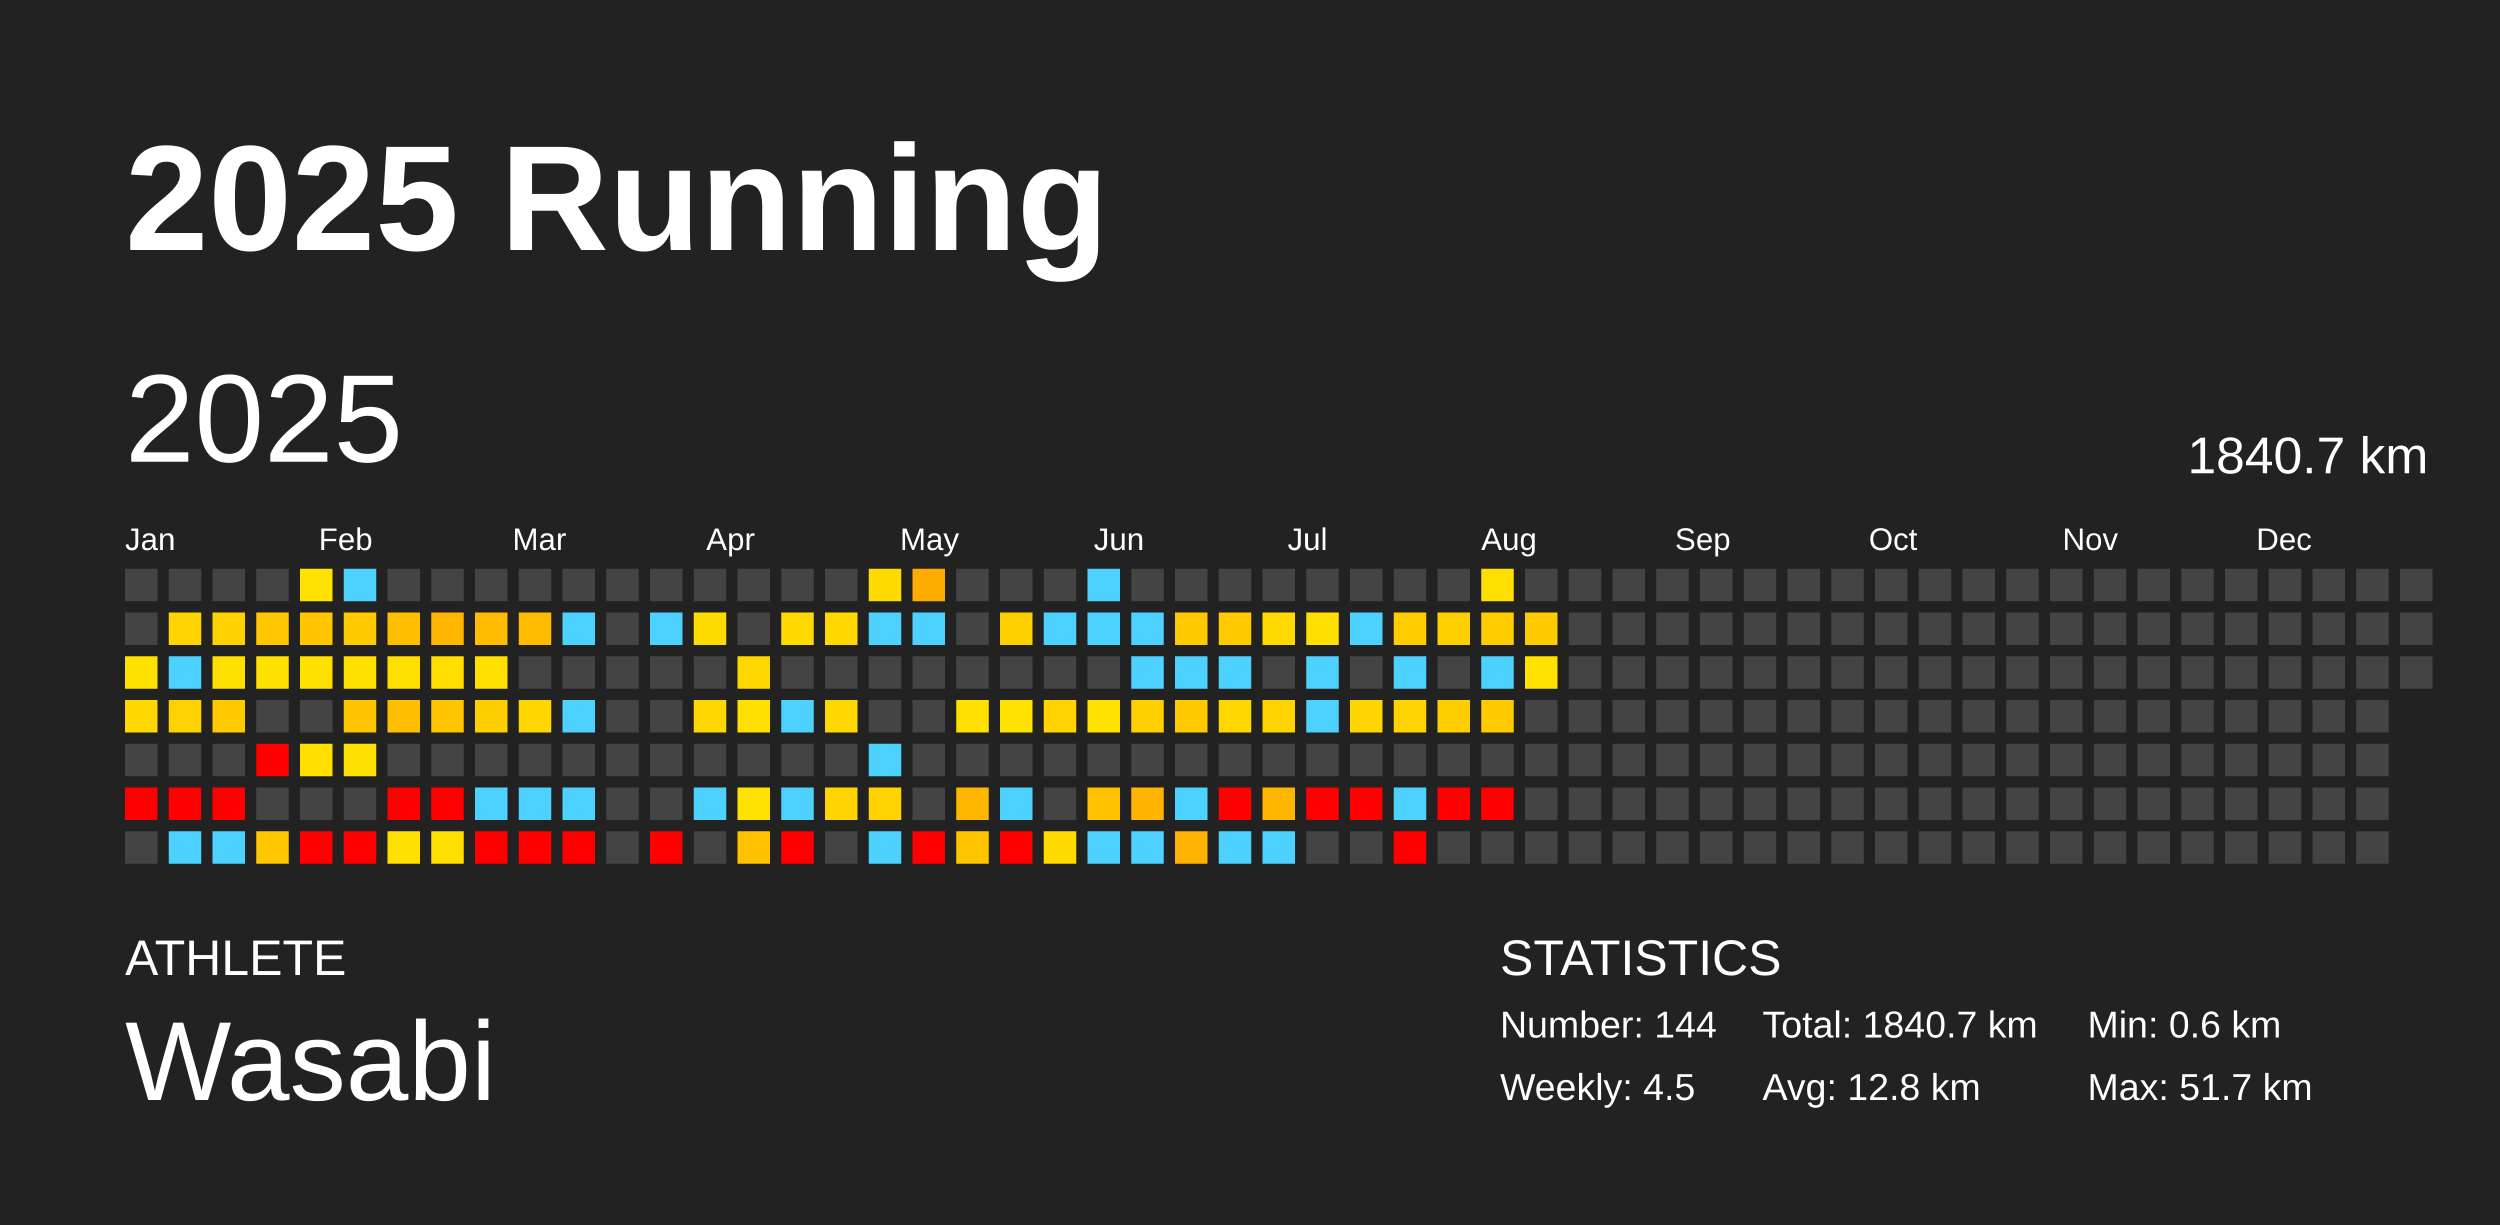
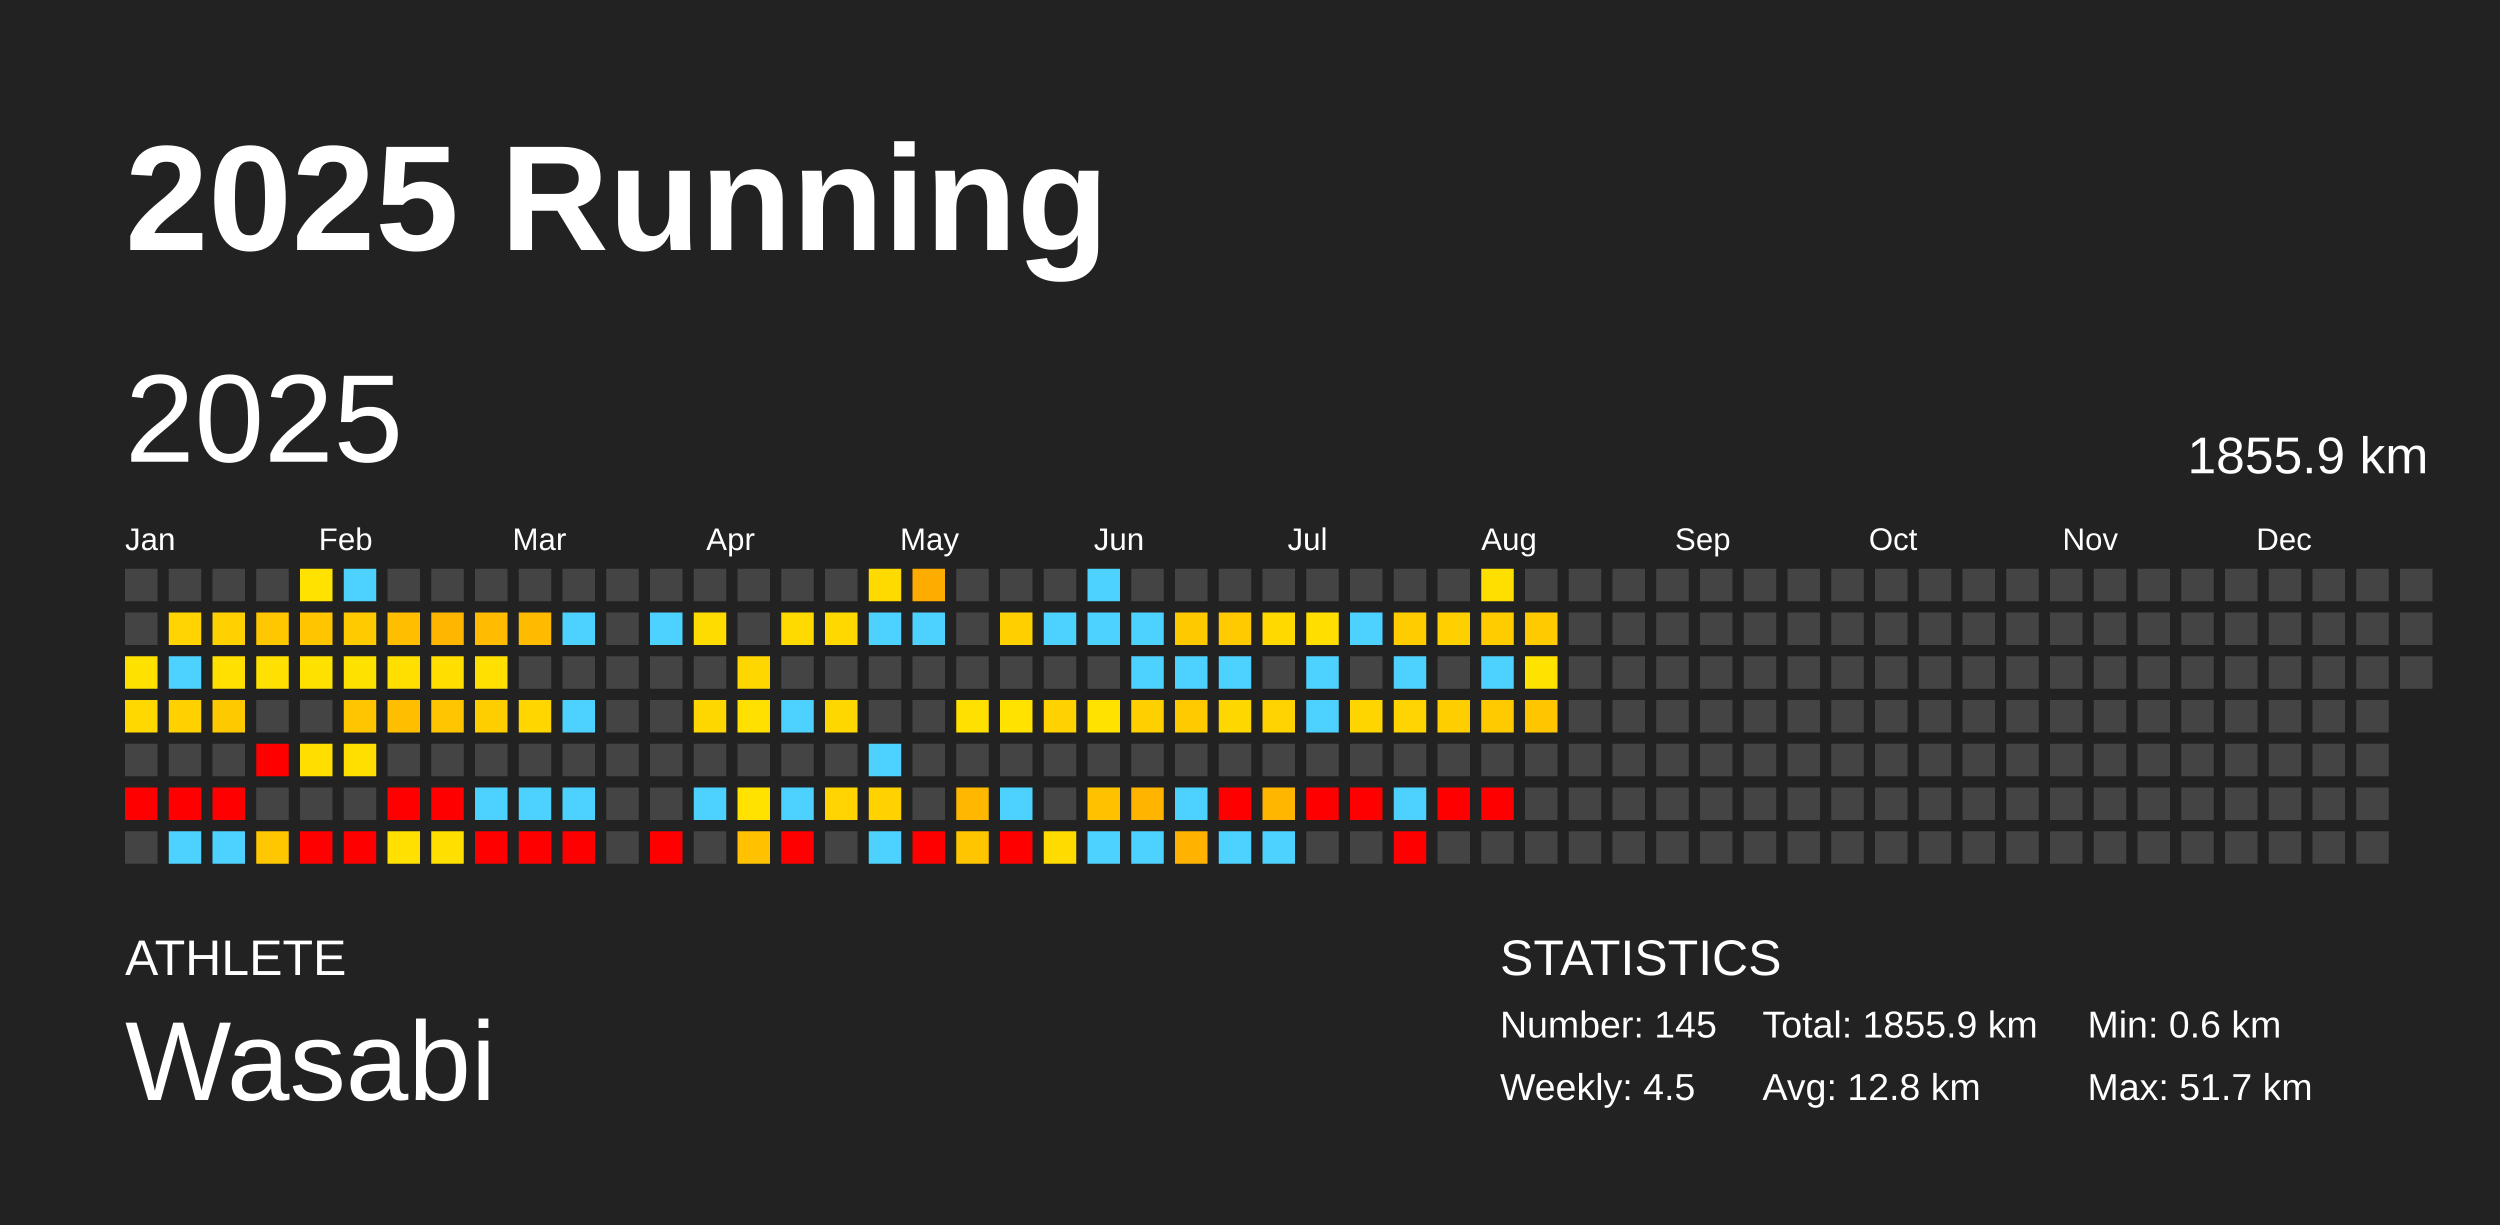
<svg xmlns="http://www.w3.org/2000/svg" baseProfile="full" height="98mm" version="1.1" viewBox="0,0,200,98" width="200mm">
  <defs />
  <rect fill="#222222" height="98" width="200" x="0" y="0" />
  <text fill="#FFFFFF" style="font-size:12px; font-family:Arial; font-weight:bold;" x="10" y="20">2025 Running</text>
  <text fill="#FFFFFF" style="font-size:4px; font-family:Arial" x="10" y="78">ATHLETE</text>
  <text fill="#FFFFFF" style="font-size:9px; font-family:Arial" x="10" y="88">Wasabi</text>
  <text fill="#FFFFFF" style="font-size:4px; font-family:Arial" x="120" y="78">STATISTICS</text>
-   <text fill="#FFFFFF" style="font-size:3px; font-family:Arial" x="120" y="83">Number: 144</text>
+   <text fill="#FFFFFF" style="font-size:3px; font-family:Arial" x="120" y="83">Number: 145</text>
  <text fill="#FFFFFF" style="font-size:3px; font-family:Arial" x="120" y="88">Weekly: 4.5</text>
-   <text fill="#FFFFFF" style="font-size:3px; font-family:Arial" x="141" y="83">Total: 1840.7 km</text>
+   <text fill="#FFFFFF" style="font-size:3px; font-family:Arial" x="141" y="83">Total: 1855.9 km</text>
  <text fill="#FFFFFF" style="font-size:3px; font-family:Arial" x="141" y="88">Avg: 12.8 km</text>
  <text fill="#FFFFFF" style="font-size:3px; font-family:Arial" x="167" y="83">Min: 0.6 km</text>
  <text fill="#FFFFFF" style="font-size:3px; font-family:Arial" x="167" y="88">Max: 51.7 km</text>
  <text dominant-baseline="hanging" fill="#FFFFFF" style="font-size:10.0px; font-family:Arial;" x="10" y="30">2025</text>
-   <text dominant-baseline="hanging" fill="#FFFFFF" style="font-size:4.125px; font-family:Arial;" x="175" y="35">1840.7 km</text>
+   <text dominant-baseline="hanging" fill="#FFFFFF" style="font-size:4.125px; font-family:Arial;" x="175" y="35">1855.9 km</text>
  <text fill="#FFFFFF" style="font-size:2.5px; font-family:Arial" x="10.0" y="44">Jan</text>
  <text fill="#FFFFFF" style="font-size:2.5px; font-family:Arial" x="25.5" y="44">Feb</text>
  <text fill="#FFFFFF" style="font-size:2.5px; font-family:Arial" x="41.0" y="44">Mar</text>
  <text fill="#FFFFFF" style="font-size:2.5px; font-family:Arial" x="56.5" y="44">Apr</text>
  <text fill="#FFFFFF" style="font-size:2.5px; font-family:Arial" x="72.0" y="44">May</text>
  <text fill="#FFFFFF" style="font-size:2.5px; font-family:Arial" x="87.5" y="44">Jun</text>
  <text fill="#FFFFFF" style="font-size:2.5px; font-family:Arial" x="103.0" y="44">Jul</text>
  <text fill="#FFFFFF" style="font-size:2.5px; font-family:Arial" x="118.5" y="44">Aug</text>
  <text fill="#FFFFFF" style="font-size:2.5px; font-family:Arial" x="134.0" y="44">Sep</text>
  <text fill="#FFFFFF" style="font-size:2.5px; font-family:Arial" x="149.5" y="44">Oct</text>
  <text fill="#FFFFFF" style="font-size:2.5px; font-family:Arial" x="165.0" y="44">Nov</text>
  <text fill="#FFFFFF" style="font-size:2.5px; font-family:Arial" x="180.5" y="44">Dec</text>
  <rect fill="#444444" height="2.6" width="2.6" x="10.0" y="45.5" />
  <rect fill="#444444" height="2.6" width="2.6" x="10.0" y="49.0" />
  <rect fill="#ffe100" height="2.6" width="2.6" x="10.0" y="52.5" />
  <rect fill="#ffd800" height="2.6" width="2.6" x="10.0" y="56.0" />
  <rect fill="#444444" height="2.6" width="2.6" x="10.0" y="59.5" />
  <rect fill="red" height="2.6" width="2.6" x="10.0" y="63.0" />
  <rect fill="#444444" height="2.6" width="2.6" x="10.0" y="66.5" />
  <rect fill="#444444" height="2.6" width="2.6" x="13.5" y="45.5" />
  <rect fill="#ffd400" height="2.6" width="2.6" x="13.5" y="49.0" />
  <rect fill="#4dd2ff" height="2.6" width="2.6" x="13.5" y="52.5" />
  <rect fill="#ffd100" height="2.6" width="2.6" x="13.5" y="56.0" />
  <rect fill="#444444" height="2.6" width="2.6" x="13.5" y="59.5" />
  <rect fill="red" height="2.6" width="2.6" x="13.5" y="63.0" />
  <rect fill="#4dd2ff" height="2.6" width="2.6" x="13.5" y="66.5" />
  <rect fill="#444444" height="2.6" width="2.6" x="17.0" y="45.5" />
  <rect fill="#ffd100" height="2.6" width="2.6" x="17.0" y="49.0" />
  <rect fill="#ffe000" height="2.6" width="2.6" x="17.0" y="52.5" />
  <rect fill="#ffc900" height="2.6" width="2.6" x="17.0" y="56.0" />
  <rect fill="#444444" height="2.6" width="2.6" x="17.0" y="59.5" />
  <rect fill="red" height="2.6" width="2.6" x="17.0" y="63.0" />
  <rect fill="#4dd2ff" height="2.6" width="2.6" x="17.0" y="66.5" />
  <rect fill="#444444" height="2.6" width="2.6" x="20.5" y="45.5" />
  <rect fill="#ffc700" height="2.6" width="2.6" x="20.5" y="49.0" />
  <rect fill="#ffe000" height="2.6" width="2.6" x="20.5" y="52.5" />
  <rect fill="#444444" height="2.6" width="2.6" x="20.5" y="56.0" />
  <rect fill="red" height="2.6" width="2.6" x="20.5" y="59.5" />
  <rect fill="#444444" height="2.6" width="2.6" x="20.5" y="63.0" />
  <rect fill="#ffc700" height="2.6" width="2.6" x="20.5" y="66.5" />
  <rect fill="#ffe200" height="2.6" width="2.6" x="24.0" y="45.5" />
  <rect fill="#ffc600" height="2.6" width="2.6" x="24.0" y="49.0" />
  <rect fill="#ffe100" height="2.6" width="2.6" x="24.0" y="52.5" />
  <rect fill="#444444" height="2.6" width="2.6" x="24.0" y="56.0" />
  <rect fill="#ffde00" height="2.6" width="2.6" x="24.0" y="59.5" />
  <rect fill="#444444" height="2.6" width="2.6" x="24.0" y="63.0" />
  <rect fill="red" height="2.6" width="2.6" x="24.0" y="66.5" />
  <rect fill="#4dd2ff" height="2.6" width="2.6" x="27.5" y="45.5" />
  <rect fill="#ffca00" height="2.6" width="2.6" x="27.5" y="49.0" />
  <rect fill="#ffe100" height="2.6" width="2.6" x="27.5" y="52.5" />
  <rect fill="#ffc500" height="2.6" width="2.6" x="27.5" y="56.0" />
  <rect fill="#ffdf00" height="2.6" width="2.6" x="27.5" y="59.5" />
  <rect fill="#444444" height="2.6" width="2.6" x="27.5" y="63.0" />
  <rect fill="red" height="2.6" width="2.6" x="27.5" y="66.5" />
  <rect fill="#444444" height="2.6" width="2.6" x="31.0" y="45.5" />
  <rect fill="#ffbe00" height="2.6" width="2.6" x="31.0" y="49.0" />
  <rect fill="#ffdf00" height="2.6" width="2.6" x="31.0" y="52.5" />
  <rect fill="#ffbe00" height="2.6" width="2.6" x="31.0" y="56.0" />
  <rect fill="#444444" height="2.6" width="2.6" x="31.0" y="59.5" />
  <rect fill="red" height="2.6" width="2.6" x="31.0" y="63.0" />
  <rect fill="#ffe000" height="2.6" width="2.6" x="31.0" y="66.5" />
  <rect fill="#444444" height="2.6" width="2.6" x="34.5" y="45.5" />
  <rect fill="#ffb600" height="2.6" width="2.6" x="34.5" y="49.0" />
  <rect fill="#ffde00" height="2.6" width="2.6" x="34.5" y="52.5" />
  <rect fill="#ffc500" height="2.6" width="2.6" x="34.5" y="56.0" />
  <rect fill="#444444" height="2.6" width="2.6" x="34.5" y="59.5" />
  <rect fill="red" height="2.6" width="2.6" x="34.5" y="63.0" />
  <rect fill="#ffdf00" height="2.6" width="2.6" x="34.5" y="66.5" />
  <rect fill="#444444" height="2.6" width="2.6" x="38.0" y="45.5" />
  <rect fill="#ffbc00" height="2.6" width="2.6" x="38.0" y="49.0" />
  <rect fill="#ffe000" height="2.6" width="2.6" x="38.0" y="52.5" />
  <rect fill="#ffce00" height="2.6" width="2.6" x="38.0" y="56.0" />
  <rect fill="#444444" height="2.6" width="2.6" x="38.0" y="59.5" />
  <rect fill="#4dd2ff" height="2.6" width="2.6" x="38.0" y="63.0" />
  <rect fill="red" height="2.6" width="2.6" x="38.0" y="66.5" />
  <rect fill="#444444" height="2.6" width="2.6" x="41.5" y="45.5" />
  <rect fill="#ffbb00" height="2.6" width="2.6" x="41.5" y="49.0" />
  <rect fill="#444444" height="2.6" width="2.6" x="41.5" y="52.5" />
  <rect fill="#ffd600" height="2.6" width="2.6" x="41.5" y="56.0" />
  <rect fill="#444444" height="2.6" width="2.6" x="41.5" y="59.5" />
  <rect fill="#4dd2ff" height="2.6" width="2.6" x="41.5" y="63.0" />
  <rect fill="red" height="2.6" width="2.6" x="41.5" y="66.5" />
  <rect fill="#444444" height="2.6" width="2.6" x="45.0" y="45.5" />
  <rect fill="#4dd2ff" height="2.6" width="2.6" x="45.0" y="49.0" />
  <rect fill="#444444" height="2.6" width="2.6" x="45.0" y="52.5" />
  <rect fill="#4dd2ff" height="2.6" width="2.6" x="45.0" y="56.0" />
  <rect fill="#444444" height="2.6" width="2.6" x="45.0" y="59.5" />
  <rect fill="#4dd2ff" height="2.6" width="2.6" x="45.0" y="63.0" />
  <rect fill="red" height="2.6" width="2.6" x="45.0" y="66.5" />
  <rect fill="#444444" height="2.6" width="2.6" x="48.5" y="45.5" />
  <rect fill="#444444" height="2.6" width="2.6" x="48.5" y="49.0" />
  <rect fill="#444444" height="2.6" width="2.6" x="48.5" y="52.5" />
  <rect fill="#444444" height="2.6" width="2.6" x="48.5" y="56.0" />
  <rect fill="#444444" height="2.6" width="2.6" x="48.5" y="59.5" />
  <rect fill="#444444" height="2.6" width="2.6" x="48.5" y="63.0" />
  <rect fill="#444444" height="2.6" width="2.6" x="48.5" y="66.5" />
  <rect fill="#444444" height="2.6" width="2.6" x="52.0" y="45.5" />
  <rect fill="#4dd2ff" height="2.6" width="2.6" x="52.0" y="49.0" />
  <rect fill="#444444" height="2.6" width="2.6" x="52.0" y="52.5" />
  <rect fill="#444444" height="2.6" width="2.6" x="52.0" y="56.0" />
  <rect fill="#444444" height="2.6" width="2.6" x="52.0" y="59.5" />
  <rect fill="#444444" height="2.6" width="2.6" x="52.0" y="63.0" />
  <rect fill="red" height="2.6" width="2.6" x="52.0" y="66.5" />
  <rect fill="#444444" height="2.6" width="2.6" x="55.5" y="45.5" />
  <rect fill="#ffdc00" height="2.6" width="2.6" x="55.5" y="49.0" />
  <rect fill="#444444" height="2.6" width="2.6" x="55.5" y="52.5" />
  <rect fill="#ffd700" height="2.6" width="2.6" x="55.5" y="56.0" />
  <rect fill="#444444" height="2.6" width="2.6" x="55.5" y="59.5" />
  <rect fill="#4dd2ff" height="2.6" width="2.6" x="55.5" y="63.0" />
  <rect fill="#444444" height="2.6" width="2.6" x="55.5" y="66.5" />
  <rect fill="#444444" height="2.6" width="2.6" x="59.0" y="45.5" />
  <rect fill="#444444" height="2.6" width="2.6" x="59.0" y="49.0" />
  <rect fill="#ffd700" height="2.6" width="2.6" x="59.0" y="52.5" />
  <rect fill="#ffe000" height="2.6" width="2.6" x="59.0" y="56.0" />
  <rect fill="#444444" height="2.6" width="2.6" x="59.0" y="59.5" />
  <rect fill="#ffe200" height="2.6" width="2.6" x="59.0" y="63.0" />
  <rect fill="#ffc100" height="2.6" width="2.6" x="59.0" y="66.5" />
  <rect fill="#444444" height="2.6" width="2.6" x="62.5" y="45.5" />
  <rect fill="#ffda00" height="2.6" width="2.6" x="62.5" y="49.0" />
  <rect fill="#444444" height="2.6" width="2.6" x="62.5" y="52.5" />
  <rect fill="#4dd2ff" height="2.6" width="2.6" x="62.5" y="56.0" />
  <rect fill="#444444" height="2.6" width="2.6" x="62.5" y="59.5" />
  <rect fill="#4dd2ff" height="2.6" width="2.6" x="62.5" y="63.0" />
  <rect fill="red" height="2.6" width="2.6" x="62.5" y="66.5" />
  <rect fill="#444444" height="2.6" width="2.6" x="66.0" y="45.5" />
  <rect fill="#ffd800" height="2.6" width="2.6" x="66.0" y="49.0" />
  <rect fill="#444444" height="2.6" width="2.6" x="66.0" y="52.5" />
  <rect fill="#ffd700" height="2.6" width="2.6" x="66.0" y="56.0" />
  <rect fill="#444444" height="2.6" width="2.6" x="66.0" y="59.5" />
  <rect fill="#ffd400" height="2.6" width="2.6" x="66.0" y="63.0" />
  <rect fill="#444444" height="2.6" width="2.6" x="66.0" y="66.5" />
  <rect fill="#ffda00" height="2.6" width="2.6" x="69.5" y="45.5" />
  <rect fill="#4dd2ff" height="2.6" width="2.6" x="69.5" y="49.0" />
  <rect fill="#444444" height="2.6" width="2.6" x="69.5" y="52.5" />
  <rect fill="#444444" height="2.6" width="2.6" x="69.5" y="56.0" />
  <rect fill="#4dd2ff" height="2.6" width="2.6" x="69.5" y="59.5" />
  <rect fill="#ffd200" height="2.6" width="2.6" x="69.5" y="63.0" />
  <rect fill="#4dd2ff" height="2.6" width="2.6" x="69.5" y="66.5" />
  <rect fill="#ffac00" height="2.6" width="2.6" x="73.0" y="45.5" />
  <rect fill="#4dd2ff" height="2.6" width="2.6" x="73.0" y="49.0" />
  <rect fill="#444444" height="2.6" width="2.6" x="73.0" y="52.5" />
  <rect fill="#444444" height="2.6" width="2.6" x="73.0" y="56.0" />
  <rect fill="#444444" height="2.6" width="2.6" x="73.0" y="59.5" />
  <rect fill="#444444" height="2.6" width="2.6" x="73.0" y="63.0" />
  <rect fill="red" height="2.6" width="2.6" x="73.0" y="66.5" />
  <rect fill="#444444" height="2.6" width="2.6" x="76.5" y="45.5" />
  <rect fill="#444444" height="2.6" width="2.6" x="76.5" y="49.0" />
  <rect fill="#444444" height="2.6" width="2.6" x="76.5" y="52.5" />
  <rect fill="#ffe000" height="2.6" width="2.6" x="76.5" y="56.0" />
  <rect fill="#444444" height="2.6" width="2.6" x="76.5" y="59.5" />
  <rect fill="#ffb700" height="2.6" width="2.6" x="76.5" y="63.0" />
  <rect fill="#ffc600" height="2.6" width="2.6" x="76.5" y="66.5" />
  <rect fill="#444444" height="2.6" width="2.6" x="80.0" y="45.5" />
  <rect fill="#ffd000" height="2.6" width="2.6" x="80.0" y="49.0" />
  <rect fill="#444444" height="2.6" width="2.6" x="80.0" y="52.5" />
  <rect fill="#ffe200" height="2.6" width="2.6" x="80.0" y="56.0" />
  <rect fill="#444444" height="2.6" width="2.6" x="80.0" y="59.5" />
  <rect fill="#4dd2ff" height="2.6" width="2.6" x="80.0" y="63.0" />
  <rect fill="red" height="2.6" width="2.6" x="80.0" y="66.5" />
  <rect fill="#444444" height="2.6" width="2.6" x="83.5" y="45.5" />
  <rect fill="#4dd2ff" height="2.6" width="2.6" x="83.5" y="49.0" />
  <rect fill="#444444" height="2.6" width="2.6" x="83.5" y="52.5" />
  <rect fill="#ffd200" height="2.6" width="2.6" x="83.5" y="56.0" />
  <rect fill="#444444" height="2.6" width="2.6" x="83.5" y="59.5" />
  <rect fill="#444444" height="2.6" width="2.6" x="83.5" y="63.0" />
  <rect fill="#ffdb00" height="2.6" width="2.6" x="83.5" y="66.5" />
  <rect fill="#4dd2ff" height="2.6" width="2.6" x="87.0" y="45.5" />
  <rect fill="#4dd2ff" height="2.6" width="2.6" x="87.0" y="49.0" />
  <rect fill="#444444" height="2.6" width="2.6" x="87.0" y="52.5" />
  <rect fill="#ffe200" height="2.6" width="2.6" x="87.0" y="56.0" />
  <rect fill="#444444" height="2.6" width="2.6" x="87.0" y="59.5" />
  <rect fill="#ffc100" height="2.6" width="2.6" x="87.0" y="63.0" />
  <rect fill="#4dd2ff" height="2.6" width="2.6" x="87.0" y="66.5" />
  <rect fill="#444444" height="2.6" width="2.6" x="90.5" y="45.5" />
  <rect fill="#4dd2ff" height="2.6" width="2.6" x="90.5" y="49.0" />
  <rect fill="#4dd2ff" height="2.6" width="2.6" x="90.5" y="52.5" />
  <rect fill="#ffd000" height="2.6" width="2.6" x="90.5" y="56.0" />
  <rect fill="#444444" height="2.6" width="2.6" x="90.5" y="59.5" />
  <rect fill="#ffb400" height="2.6" width="2.6" x="90.5" y="63.0" />
  <rect fill="#4dd2ff" height="2.6" width="2.6" x="90.5" y="66.5" />
  <rect fill="#444444" height="2.6" width="2.6" x="94.0" y="45.5" />
  <rect fill="#ffc900" height="2.6" width="2.6" x="94.0" y="49.0" />
  <rect fill="#4dd2ff" height="2.6" width="2.6" x="94.0" y="52.5" />
  <rect fill="#ffcb00" height="2.6" width="2.6" x="94.0" y="56.0" />
  <rect fill="#444444" height="2.6" width="2.6" x="94.0" y="59.5" />
  <rect fill="#4dd2ff" height="2.6" width="2.6" x="94.0" y="63.0" />
  <rect fill="#ffb300" height="2.6" width="2.6" x="94.0" y="66.5" />
  <rect fill="#444444" height="2.6" width="2.6" x="97.5" y="45.5" />
  <rect fill="#ffca00" height="2.6" width="2.6" x="97.5" y="49.0" />
  <rect fill="#4dd2ff" height="2.6" width="2.6" x="97.5" y="52.5" />
  <rect fill="#ffd700" height="2.6" width="2.6" x="97.5" y="56.0" />
  <rect fill="#444444" height="2.6" width="2.6" x="97.5" y="59.5" />
  <rect fill="red" height="2.6" width="2.6" x="97.5" y="63.0" />
  <rect fill="#4dd2ff" height="2.6" width="2.6" x="97.5" y="66.5" />
  <rect fill="#444444" height="2.6" width="2.6" x="101.0" y="45.5" />
  <rect fill="#ffd900" height="2.6" width="2.6" x="101.0" y="49.0" />
  <rect fill="#444444" height="2.6" width="2.6" x="101.0" y="52.5" />
  <rect fill="#ffd300" height="2.6" width="2.6" x="101.0" y="56.0" />
  <rect fill="#444444" height="2.6" width="2.6" x="101.0" y="59.5" />
  <rect fill="#ffb600" height="2.6" width="2.6" x="101.0" y="63.0" />
  <rect fill="#4dd2ff" height="2.6" width="2.6" x="101.0" y="66.5" />
  <rect fill="#444444" height="2.6" width="2.6" x="104.5" y="45.5" />
  <rect fill="#ffde00" height="2.6" width="2.6" x="104.5" y="49.0" />
  <rect fill="#4dd2ff" height="2.6" width="2.6" x="104.5" y="52.5" />
  <rect fill="#4dd2ff" height="2.6" width="2.6" x="104.5" y="56.0" />
  <rect fill="#444444" height="2.6" width="2.6" x="104.5" y="59.5" />
  <rect fill="red" height="2.6" width="2.6" x="104.5" y="63.0" />
  <rect fill="#444444" height="2.6" width="2.6" x="104.5" y="66.5" />
  <rect fill="#444444" height="2.6" width="2.6" x="108.0" y="45.5" />
  <rect fill="#4dd2ff" height="2.6" width="2.6" x="108.0" y="49.0" />
  <rect fill="#444444" height="2.6" width="2.6" x="108.0" y="52.5" />
  <rect fill="#ffd500" height="2.6" width="2.6" x="108.0" y="56.0" />
  <rect fill="#444444" height="2.6" width="2.6" x="108.0" y="59.5" />
  <rect fill="red" height="2.6" width="2.6" x="108.0" y="63.0" />
  <rect fill="#444444" height="2.6" width="2.6" x="108.0" y="66.5" />
  <rect fill="#444444" height="2.6" width="2.6" x="111.5" y="45.5" />
  <rect fill="#ffcc00" height="2.6" width="2.6" x="111.5" y="49.0" />
  <rect fill="#4dd2ff" height="2.6" width="2.6" x="111.5" y="52.5" />
  <rect fill="#ffd400" height="2.6" width="2.6" x="111.5" y="56.0" />
  <rect fill="#444444" height="2.6" width="2.6" x="111.5" y="59.5" />
  <rect fill="#4dd2ff" height="2.6" width="2.6" x="111.5" y="63.0" />
  <rect fill="red" height="2.6" width="2.6" x="111.5" y="66.5" />
  <rect fill="#444444" height="2.6" width="2.6" x="115.0" y="45.5" />
  <rect fill="#ffd000" height="2.6" width="2.6" x="115.0" y="49.0" />
  <rect fill="#444444" height="2.6" width="2.6" x="115.0" y="52.5" />
  <rect fill="#ffce00" height="2.6" width="2.6" x="115.0" y="56.0" />
  <rect fill="#444444" height="2.6" width="2.6" x="115.0" y="59.5" />
  <rect fill="red" height="2.6" width="2.6" x="115.0" y="63.0" />
  <rect fill="#444444" height="2.6" width="2.6" x="115.0" y="66.5" />
  <rect fill="#ffdf00" height="2.6" width="2.6" x="118.5" y="45.5" />
  <rect fill="#ffcc00" height="2.6" width="2.6" x="118.5" y="49.0" />
  <rect fill="#4dd2ff" height="2.6" width="2.6" x="118.5" y="52.5" />
  <rect fill="#ffca00" height="2.6" width="2.6" x="118.5" y="56.0" />
  <rect fill="#444444" height="2.6" width="2.6" x="118.5" y="59.5" />
  <rect fill="red" height="2.6" width="2.6" x="118.5" y="63.0" />
  <rect fill="#444444" height="2.6" width="2.6" x="118.5" y="66.5" />
  <rect fill="#444444" height="2.6" width="2.6" x="122.0" y="45.5" />
  <rect fill="#ffcb00" height="2.6" width="2.6" x="122.0" y="49.0" />
  <rect fill="#ffe200" height="2.6" width="2.6" x="122.0" y="52.5" />
-   <rect fill="#444444" height="2.6" width="2.6" x="122.0" y="56.0" />
+   <rect fill="#ffc600" height="2.6" width="2.6" x="122.0" y="56.0" />
  <rect fill="#444444" height="2.6" width="2.6" x="122.0" y="59.5" />
  <rect fill="#444444" height="2.6" width="2.6" x="122.0" y="63.0" />
  <rect fill="#444444" height="2.6" width="2.6" x="122.0" y="66.5" />
  <rect fill="#444444" height="2.6" width="2.6" x="125.5" y="45.5" />
  <rect fill="#444444" height="2.6" width="2.6" x="125.5" y="49.0" />
  <rect fill="#444444" height="2.6" width="2.6" x="125.5" y="52.5" />
  <rect fill="#444444" height="2.6" width="2.6" x="125.5" y="56.0" />
  <rect fill="#444444" height="2.6" width="2.6" x="125.5" y="59.5" />
  <rect fill="#444444" height="2.6" width="2.6" x="125.5" y="63.0" />
  <rect fill="#444444" height="2.6" width="2.6" x="125.5" y="66.5" />
  <rect fill="#444444" height="2.6" width="2.6" x="129.0" y="45.5" />
  <rect fill="#444444" height="2.6" width="2.6" x="129.0" y="49.0" />
  <rect fill="#444444" height="2.6" width="2.6" x="129.0" y="52.5" />
  <rect fill="#444444" height="2.6" width="2.6" x="129.0" y="56.0" />
  <rect fill="#444444" height="2.6" width="2.6" x="129.0" y="59.5" />
  <rect fill="#444444" height="2.6" width="2.6" x="129.0" y="63.0" />
  <rect fill="#444444" height="2.6" width="2.6" x="129.0" y="66.5" />
  <rect fill="#444444" height="2.6" width="2.6" x="132.5" y="45.5" />
  <rect fill="#444444" height="2.6" width="2.6" x="132.5" y="49.0" />
  <rect fill="#444444" height="2.6" width="2.6" x="132.5" y="52.5" />
  <rect fill="#444444" height="2.6" width="2.6" x="132.5" y="56.0" />
  <rect fill="#444444" height="2.6" width="2.6" x="132.5" y="59.5" />
  <rect fill="#444444" height="2.6" width="2.6" x="132.5" y="63.0" />
  <rect fill="#444444" height="2.6" width="2.6" x="132.5" y="66.5" />
  <rect fill="#444444" height="2.6" width="2.6" x="136.0" y="45.5" />
  <rect fill="#444444" height="2.6" width="2.6" x="136.0" y="49.0" />
  <rect fill="#444444" height="2.6" width="2.6" x="136.0" y="52.5" />
  <rect fill="#444444" height="2.6" width="2.6" x="136.0" y="56.0" />
  <rect fill="#444444" height="2.6" width="2.6" x="136.0" y="59.5" />
  <rect fill="#444444" height="2.6" width="2.6" x="136.0" y="63.0" />
  <rect fill="#444444" height="2.6" width="2.6" x="136.0" y="66.5" />
  <rect fill="#444444" height="2.6" width="2.6" x="139.5" y="45.5" />
  <rect fill="#444444" height="2.6" width="2.6" x="139.5" y="49.0" />
  <rect fill="#444444" height="2.6" width="2.6" x="139.5" y="52.5" />
  <rect fill="#444444" height="2.6" width="2.6" x="139.5" y="56.0" />
  <rect fill="#444444" height="2.6" width="2.6" x="139.5" y="59.5" />
  <rect fill="#444444" height="2.6" width="2.6" x="139.5" y="63.0" />
  <rect fill="#444444" height="2.6" width="2.6" x="139.5" y="66.5" />
  <rect fill="#444444" height="2.6" width="2.6" x="143.0" y="45.5" />
  <rect fill="#444444" height="2.6" width="2.6" x="143.0" y="49.0" />
  <rect fill="#444444" height="2.6" width="2.6" x="143.0" y="52.5" />
  <rect fill="#444444" height="2.6" width="2.6" x="143.0" y="56.0" />
  <rect fill="#444444" height="2.6" width="2.6" x="143.0" y="59.5" />
  <rect fill="#444444" height="2.6" width="2.6" x="143.0" y="63.0" />
  <rect fill="#444444" height="2.6" width="2.6" x="143.0" y="66.5" />
  <rect fill="#444444" height="2.6" width="2.6" x="146.5" y="45.5" />
  <rect fill="#444444" height="2.6" width="2.6" x="146.5" y="49.0" />
  <rect fill="#444444" height="2.6" width="2.6" x="146.5" y="52.5" />
  <rect fill="#444444" height="2.6" width="2.6" x="146.5" y="56.0" />
  <rect fill="#444444" height="2.6" width="2.6" x="146.5" y="59.5" />
  <rect fill="#444444" height="2.6" width="2.6" x="146.5" y="63.0" />
  <rect fill="#444444" height="2.6" width="2.6" x="146.5" y="66.5" />
  <rect fill="#444444" height="2.6" width="2.6" x="150.0" y="45.5" />
  <rect fill="#444444" height="2.6" width="2.6" x="150.0" y="49.0" />
  <rect fill="#444444" height="2.6" width="2.6" x="150.0" y="52.5" />
  <rect fill="#444444" height="2.6" width="2.6" x="150.0" y="56.0" />
  <rect fill="#444444" height="2.6" width="2.6" x="150.0" y="59.5" />
  <rect fill="#444444" height="2.6" width="2.6" x="150.0" y="63.0" />
  <rect fill="#444444" height="2.6" width="2.6" x="150.0" y="66.5" />
  <rect fill="#444444" height="2.6" width="2.6" x="153.5" y="45.5" />
  <rect fill="#444444" height="2.6" width="2.6" x="153.5" y="49.0" />
  <rect fill="#444444" height="2.6" width="2.6" x="153.5" y="52.5" />
  <rect fill="#444444" height="2.6" width="2.6" x="153.5" y="56.0" />
  <rect fill="#444444" height="2.6" width="2.6" x="153.5" y="59.5" />
  <rect fill="#444444" height="2.6" width="2.6" x="153.5" y="63.0" />
  <rect fill="#444444" height="2.6" width="2.6" x="153.5" y="66.5" />
  <rect fill="#444444" height="2.6" width="2.6" x="157.0" y="45.5" />
  <rect fill="#444444" height="2.6" width="2.6" x="157.0" y="49.0" />
  <rect fill="#444444" height="2.6" width="2.6" x="157.0" y="52.5" />
  <rect fill="#444444" height="2.6" width="2.6" x="157.0" y="56.0" />
  <rect fill="#444444" height="2.6" width="2.6" x="157.0" y="59.5" />
  <rect fill="#444444" height="2.6" width="2.6" x="157.0" y="63.0" />
  <rect fill="#444444" height="2.6" width="2.6" x="157.0" y="66.5" />
  <rect fill="#444444" height="2.6" width="2.6" x="160.5" y="45.5" />
  <rect fill="#444444" height="2.6" width="2.6" x="160.5" y="49.0" />
  <rect fill="#444444" height="2.6" width="2.6" x="160.5" y="52.5" />
  <rect fill="#444444" height="2.6" width="2.6" x="160.5" y="56.0" />
  <rect fill="#444444" height="2.6" width="2.6" x="160.5" y="59.5" />
  <rect fill="#444444" height="2.6" width="2.6" x="160.5" y="63.0" />
  <rect fill="#444444" height="2.6" width="2.6" x="160.5" y="66.5" />
  <rect fill="#444444" height="2.6" width="2.6" x="164.0" y="45.5" />
  <rect fill="#444444" height="2.6" width="2.6" x="164.0" y="49.0" />
  <rect fill="#444444" height="2.6" width="2.6" x="164.0" y="52.5" />
  <rect fill="#444444" height="2.6" width="2.6" x="164.0" y="56.0" />
  <rect fill="#444444" height="2.6" width="2.6" x="164.0" y="59.5" />
  <rect fill="#444444" height="2.6" width="2.6" x="164.0" y="63.0" />
  <rect fill="#444444" height="2.6" width="2.6" x="164.0" y="66.5" />
  <rect fill="#444444" height="2.6" width="2.6" x="167.5" y="45.5" />
  <rect fill="#444444" height="2.6" width="2.6" x="167.5" y="49.0" />
  <rect fill="#444444" height="2.6" width="2.6" x="167.5" y="52.5" />
  <rect fill="#444444" height="2.6" width="2.6" x="167.5" y="56.0" />
  <rect fill="#444444" height="2.6" width="2.6" x="167.5" y="59.5" />
  <rect fill="#444444" height="2.6" width="2.6" x="167.5" y="63.0" />
  <rect fill="#444444" height="2.6" width="2.6" x="167.5" y="66.5" />
  <rect fill="#444444" height="2.6" width="2.6" x="171.0" y="45.5" />
  <rect fill="#444444" height="2.6" width="2.6" x="171.0" y="49.0" />
  <rect fill="#444444" height="2.6" width="2.6" x="171.0" y="52.5" />
  <rect fill="#444444" height="2.6" width="2.6" x="171.0" y="56.0" />
  <rect fill="#444444" height="2.6" width="2.6" x="171.0" y="59.5" />
  <rect fill="#444444" height="2.6" width="2.6" x="171.0" y="63.0" />
  <rect fill="#444444" height="2.6" width="2.6" x="171.0" y="66.5" />
  <rect fill="#444444" height="2.6" width="2.6" x="174.5" y="45.5" />
  <rect fill="#444444" height="2.6" width="2.6" x="174.5" y="49.0" />
  <rect fill="#444444" height="2.6" width="2.6" x="174.5" y="52.5" />
  <rect fill="#444444" height="2.6" width="2.6" x="174.5" y="56.0" />
  <rect fill="#444444" height="2.6" width="2.6" x="174.5" y="59.5" />
  <rect fill="#444444" height="2.6" width="2.6" x="174.5" y="63.0" />
  <rect fill="#444444" height="2.6" width="2.6" x="174.5" y="66.5" />
  <rect fill="#444444" height="2.6" width="2.6" x="178.0" y="45.5" />
  <rect fill="#444444" height="2.6" width="2.6" x="178.0" y="49.0" />
  <rect fill="#444444" height="2.6" width="2.6" x="178.0" y="52.5" />
  <rect fill="#444444" height="2.6" width="2.6" x="178.0" y="56.0" />
  <rect fill="#444444" height="2.6" width="2.6" x="178.0" y="59.5" />
  <rect fill="#444444" height="2.6" width="2.6" x="178.0" y="63.0" />
  <rect fill="#444444" height="2.6" width="2.6" x="178.0" y="66.5" />
  <rect fill="#444444" height="2.6" width="2.6" x="181.5" y="45.5" />
  <rect fill="#444444" height="2.6" width="2.6" x="181.5" y="49.0" />
  <rect fill="#444444" height="2.6" width="2.6" x="181.5" y="52.5" />
  <rect fill="#444444" height="2.6" width="2.6" x="181.5" y="56.0" />
  <rect fill="#444444" height="2.6" width="2.6" x="181.5" y="59.5" />
  <rect fill="#444444" height="2.6" width="2.6" x="181.5" y="63.0" />
  <rect fill="#444444" height="2.6" width="2.6" x="181.5" y="66.5" />
  <rect fill="#444444" height="2.6" width="2.6" x="185.0" y="45.5" />
  <rect fill="#444444" height="2.6" width="2.6" x="185.0" y="49.0" />
  <rect fill="#444444" height="2.6" width="2.6" x="185.0" y="52.5" />
  <rect fill="#444444" height="2.6" width="2.6" x="185.0" y="56.0" />
  <rect fill="#444444" height="2.6" width="2.6" x="185.0" y="59.5" />
  <rect fill="#444444" height="2.6" width="2.6" x="185.0" y="63.0" />
  <rect fill="#444444" height="2.6" width="2.6" x="185.0" y="66.5" />
  <rect fill="#444444" height="2.6" width="2.6" x="188.5" y="45.5" />
  <rect fill="#444444" height="2.6" width="2.6" x="188.5" y="49.0" />
  <rect fill="#444444" height="2.6" width="2.6" x="188.5" y="52.5" />
  <rect fill="#444444" height="2.6" width="2.6" x="188.5" y="56.0" />
  <rect fill="#444444" height="2.6" width="2.6" x="188.5" y="59.5" />
  <rect fill="#444444" height="2.6" width="2.6" x="188.5" y="63.0" />
  <rect fill="#444444" height="2.6" width="2.6" x="188.5" y="66.5" />
  <rect fill="#444444" height="2.6" width="2.6" x="192.0" y="45.5" />
  <rect fill="#444444" height="2.6" width="2.6" x="192.0" y="49.0" />
  <rect fill="#444444" height="2.6" width="2.6" x="192.0" y="52.5" />
</svg>
